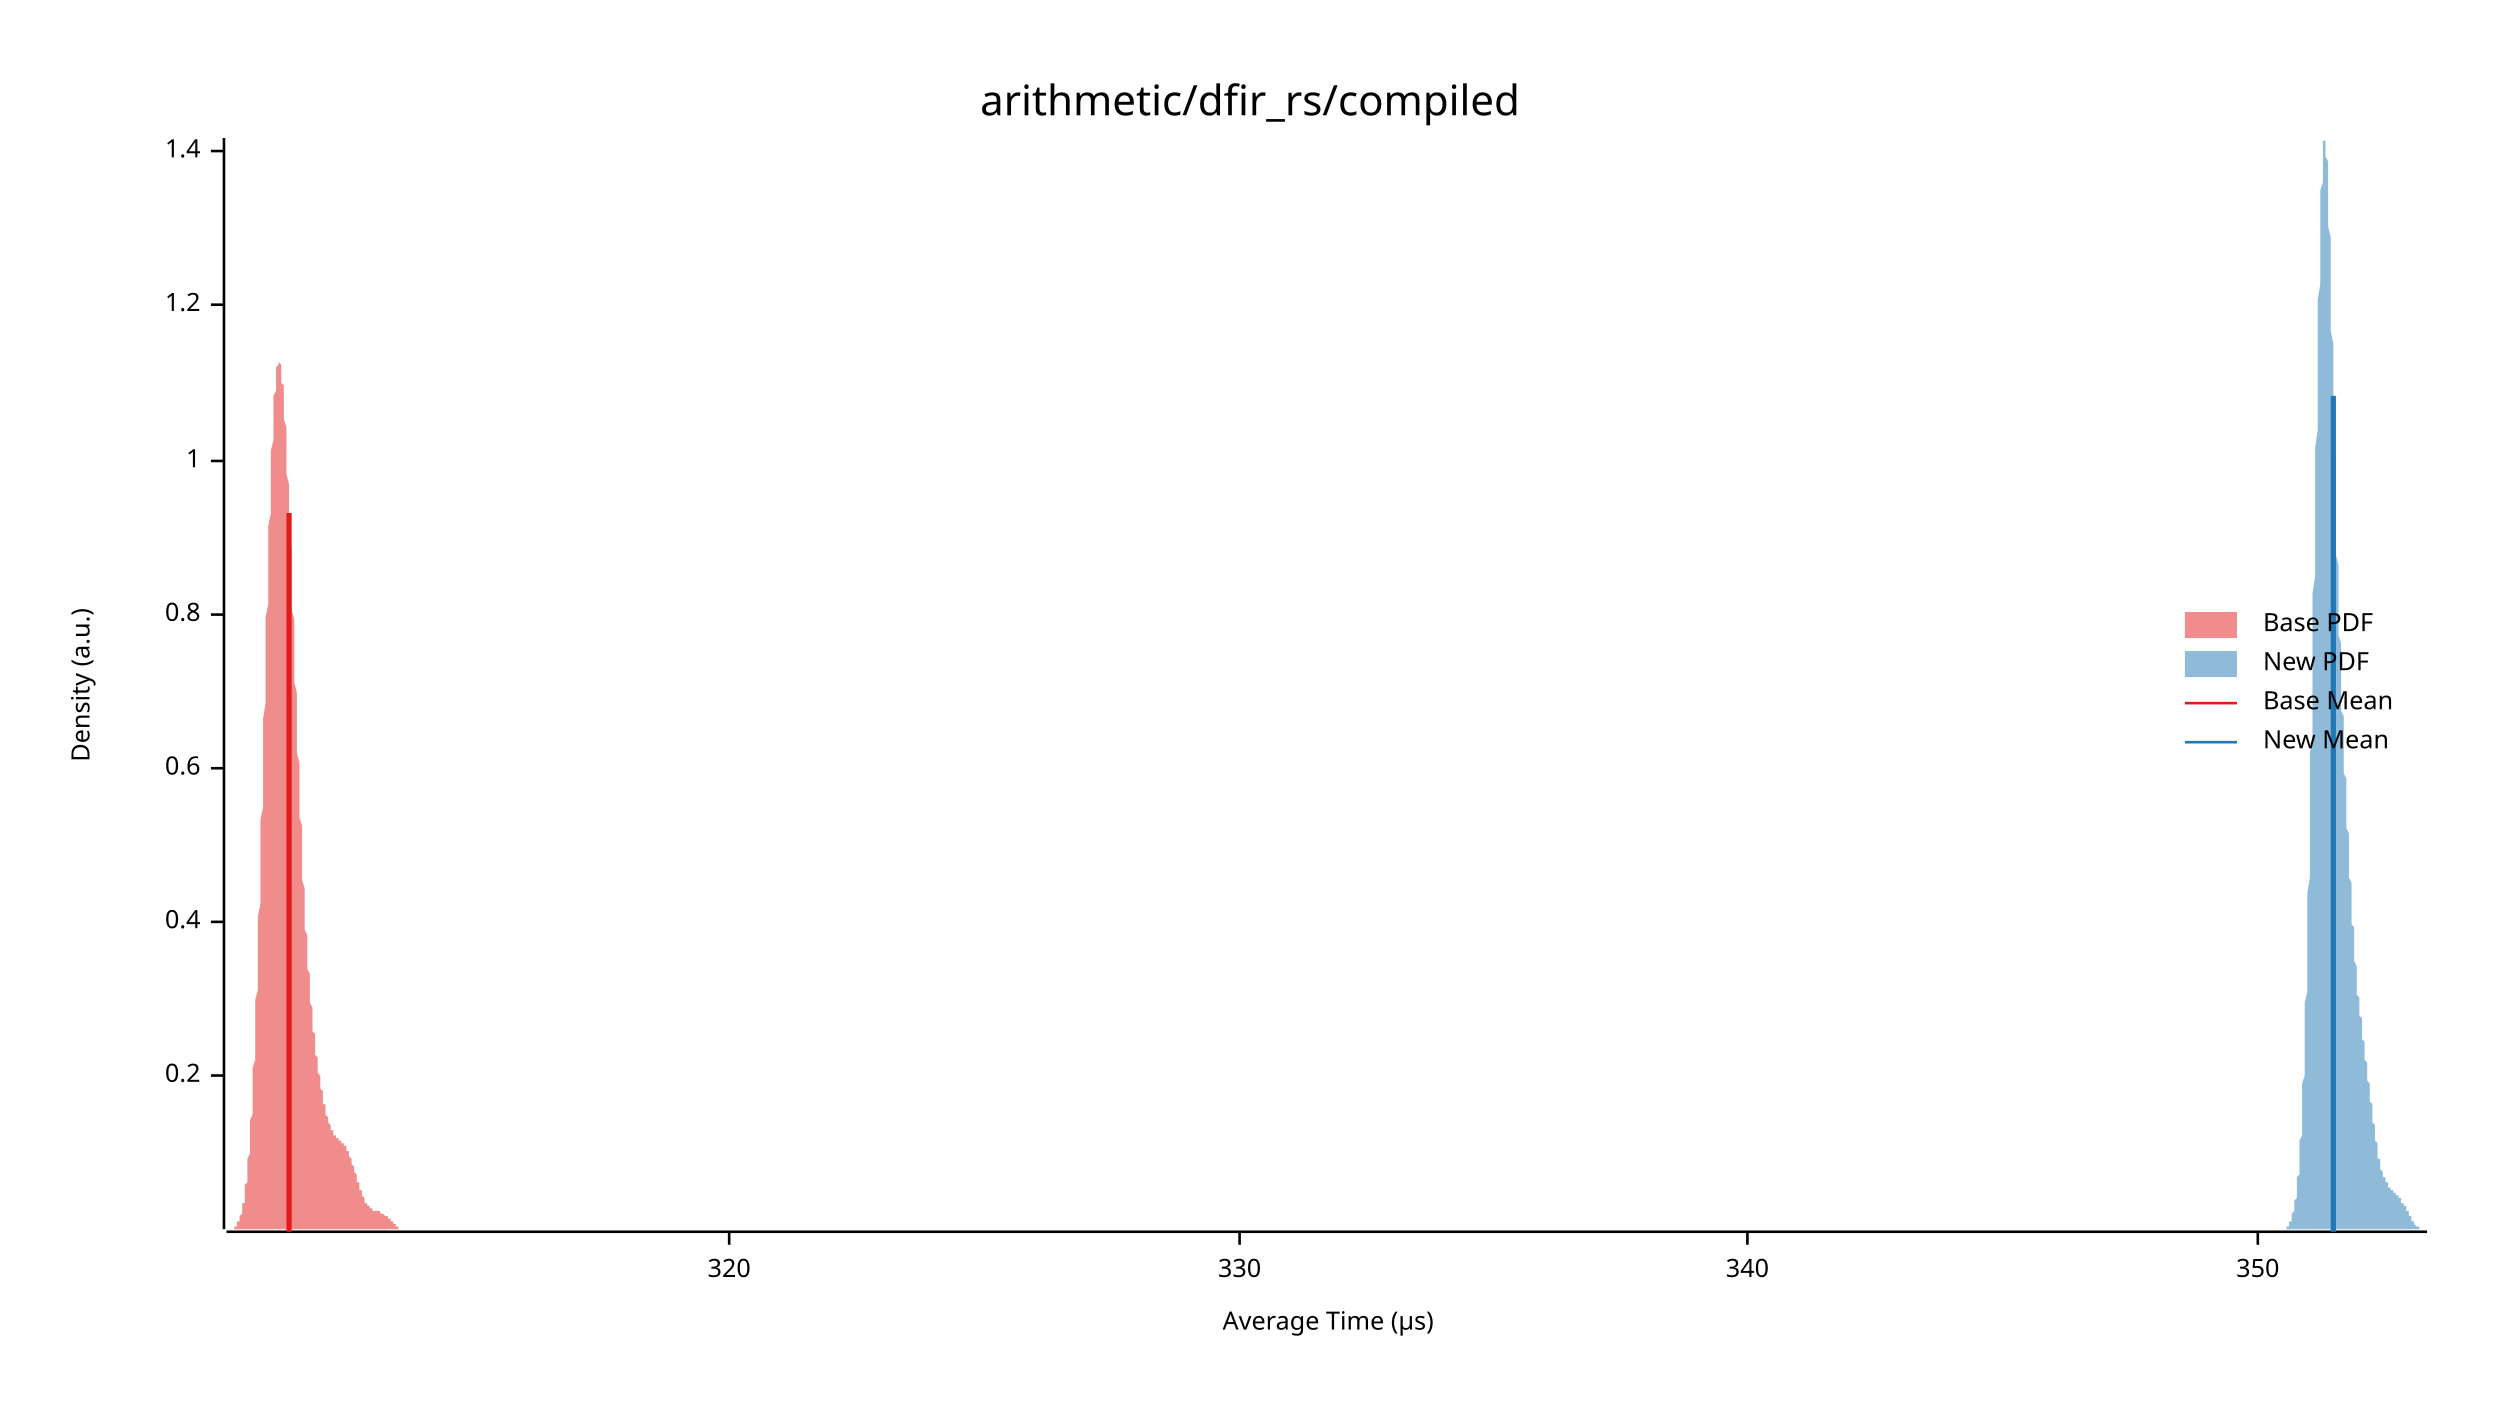
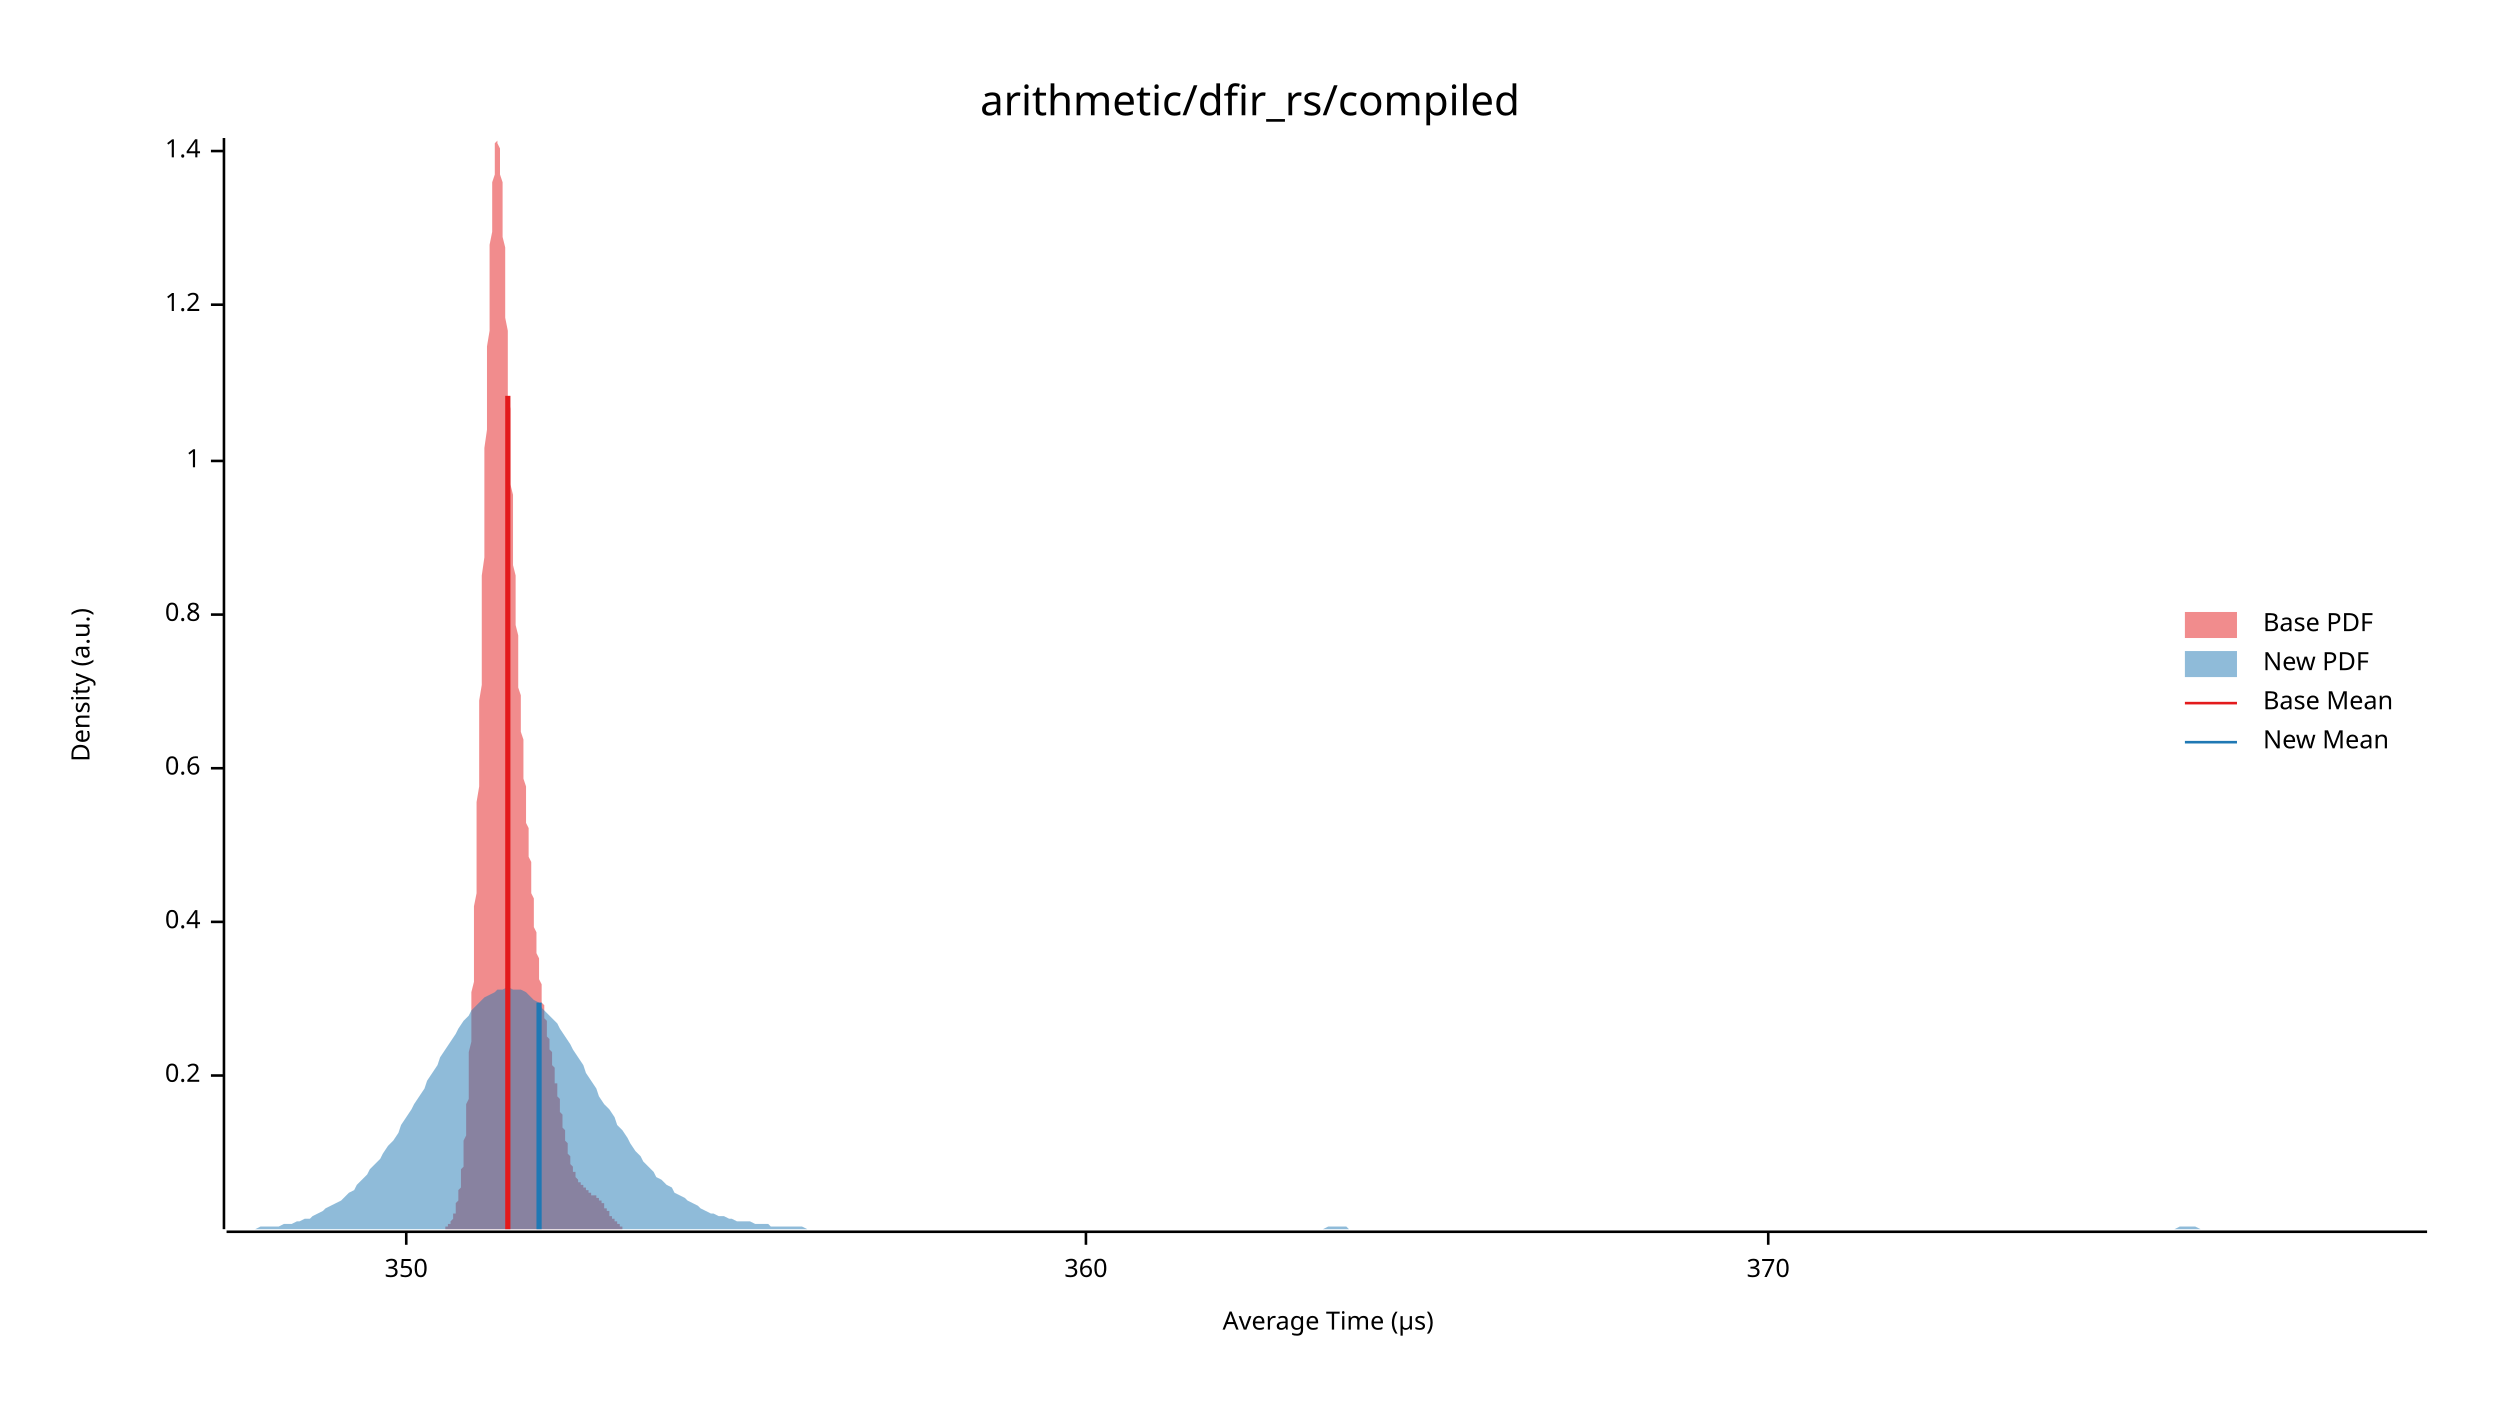
<svg xmlns="http://www.w3.org/2000/svg" width="960" height="540" viewBox="0 0 960 540">
  <text x="480" y="32" dy="0.76em" text-anchor="middle" font-family="sans-serif" font-size="16.129" opacity="1" fill="#000000">
arithmetic/dfir_rs/compiled
</text>
  <text x="27" y="263" dy="0.76em" text-anchor="middle" font-family="sans-serif" font-size="9.677" opacity="1" fill="#000000" transform="rotate(270, 27, 263)">
Density (a.u.)
</text>
  <text x="510" y="513" dy="-0.5ex" text-anchor="middle" font-family="sans-serif" font-size="9.677" opacity="1" fill="#000000">
Average Time (µs)
</text>
  <polyline fill="none" opacity="1" stroke="#000000" stroke-width="1" points="86,53 86,472 " />
  <text x="77" y="413" dy="0.5ex" text-anchor="end" font-family="sans-serif" font-size="9.677" opacity="1" fill="#000000">
0.2
</text>
  <polyline fill="none" opacity="1" stroke="#000000" stroke-width="1" points="81,413 86,413 " />
  <text x="77" y="354" dy="0.5ex" text-anchor="end" font-family="sans-serif" font-size="9.677" opacity="1" fill="#000000">
0.4
</text>
  <polyline fill="none" opacity="1" stroke="#000000" stroke-width="1" points="81,354 86,354 " />
  <text x="77" y="295" dy="0.5ex" text-anchor="end" font-family="sans-serif" font-size="9.677" opacity="1" fill="#000000">
0.6
</text>
  <polyline fill="none" opacity="1" stroke="#000000" stroke-width="1" points="81,295 86,295 " />
  <text x="77" y="236" dy="0.5ex" text-anchor="end" font-family="sans-serif" font-size="9.677" opacity="1" fill="#000000">
0.8
</text>
  <polyline fill="none" opacity="1" stroke="#000000" stroke-width="1" points="81,236 86,236 " />
  <text x="77" y="177" dy="0.5ex" text-anchor="end" font-family="sans-serif" font-size="9.677" opacity="1" fill="#000000">
1
</text>
  <polyline fill="none" opacity="1" stroke="#000000" stroke-width="1" points="81,177 86,177 " />
  <text x="77" y="117" dy="0.5ex" text-anchor="end" font-family="sans-serif" font-size="9.677" opacity="1" fill="#000000">
1.2
</text>
  <polyline fill="none" opacity="1" stroke="#000000" stroke-width="1" points="81,117 86,117 " />
  <text x="77" y="58" dy="0.5ex" text-anchor="end" font-family="sans-serif" font-size="9.677" opacity="1" fill="#000000">
1.4
</text>
  <polyline fill="none" opacity="1" stroke="#000000" stroke-width="1" points="81,58 86,58 " />
  <polyline fill="none" opacity="1" stroke="#000000" stroke-width="1" points="87,473 932,473 " />
-   <text x="280" y="483" dy="0.76em" text-anchor="middle" font-family="sans-serif" font-size="9.677" opacity="1" fill="#000000">
- 320
- </text>
-   <polyline fill="none" opacity="1" stroke="#000000" stroke-width="1" points="280,473 280,478 " />
-   <text x="476" y="483" dy="0.76em" text-anchor="middle" font-family="sans-serif" font-size="9.677" opacity="1" fill="#000000">
- 330
- </text>
-   <polyline fill="none" opacity="1" stroke="#000000" stroke-width="1" points="476,473 476,478 " />
-   <text x="671" y="483" dy="0.76em" text-anchor="middle" font-family="sans-serif" font-size="9.677" opacity="1" fill="#000000">
- 340
- </text>
-   <polyline fill="none" opacity="1" stroke="#000000" stroke-width="1" points="671,473 671,478 " />
-   <text x="867" y="483" dy="0.76em" text-anchor="middle" font-family="sans-serif" font-size="9.677" opacity="1" fill="#000000">
+   <text x="156" y="483" dy="0.76em" text-anchor="middle" font-family="sans-serif" font-size="9.677" opacity="1" fill="#000000">
350
</text>
-   <polyline fill="none" opacity="1" stroke="#000000" stroke-width="1" points="867,473 867,478 " />
-   <polygon opacity="0.5" fill="#E31A1C" points="87,472 87,472 87,472 87,472 87,472 87,472 87,472 87,472 88,472 88,472 88,472 88,472 88,472 88,472 88,472 89,472 89,472 89,472 89,472 89,472 89,472 89,472 90,472 90,471 90,471 90,471 90,471 90,471 90,471 91,471 91,470 91,470 91,470 91,470 91,470 91,469 92,469 92,469 92,468 92,468 92,468 92,467 92,467 93,466 93,466 93,465 93,464 93,464 93,463 93,462 94,462 94,461 94,460 94,459 94,458 94,457 94,455 95,454 95,453 95,452 95,450 95,449 95,447 95,445 96,443 96,441 96,439 96,437 96,435 96,433 96,430 97,428 97,425 97,422 97,419 97,416 97,413 97,410 98,407 98,403 98,400 98,396 98,392 98,388 98,384 99,380 99,375 99,371 99,366 99,361 99,357 99,352 100,347 100,342 100,337 100,331 100,326 100,321 100,315 101,310 101,304 101,299 101,293 101,287 101,282 101,276 102,270 102,265 102,259 102,254 102,248 102,243 102,237 103,232 103,227 103,221 103,216 103,211 103,207 103,202 104,197 104,193 104,188 104,184 104,180 104,176 104,173 105,169 105,166 105,163 105,160 105,157 105,154 105,152 106,150 106,148 106,146 106,145 106,143 106,142 106,141 107,140 107,139 107,139 107,139 107,139 107,139 107,139 108,140 108,141 108,141 108,142 108,144 108,145 108,147 109,148 109,150 109,152 109,154 109,156 109,159 109,161 110,164 110,167 110,170 110,173 110,176 110,179 110,182 111,186 111,189 111,193 111,196 111,200 111,203 111,207 112,211 112,215 112,219 112,223 112,227 112,231 112,234 113,238 113,242 113,246 113,250 113,254 113,258 113,262 114,266 114,270 114,274 114,278 114,282 114,285 114,289 115,293 115,296 115,300 115,303 115,307 115,310 115,314 116,317 116,320 116,323 116,327 116,330 116,333 116,336 116,338 117,341 117,344 117,347 117,349 117,352 117,354 117,357 118,359 118,362 118,364 118,366 118,368 118,370 118,372 119,374 119,376 119,378 119,380 119,382 119,384 119,385 120,387 120,388 120,390 120,392 120,393 120,395 120,396 121,397 121,399 121,400 121,401 121,402 121,404 121,405 122,406 122,407 122,408 122,409 122,410 122,411 122,412 123,413 123,414 123,415 123,416 123,417 123,418 123,418 124,419 124,420 124,421 124,422 124,422 124,423 124,424 125,424 125,425 125,426 125,426 125,427 125,427 125,428 126,429 126,429 126,430 126,430 126,431 126,431 126,431 127,432 127,432 127,433 127,433 127,433 127,434 127,434 128,434 128,435 128,435 128,435 128,435 128,436 128,436 129,436 129,436 129,437 129,437 129,437 129,437 129,437 130,437 130,438 130,438 130,438 130,438 130,438 130,438 131,438 131,438 131,439 131,439 131,439 131,439 131,439 132,439 132,439 132,439 132,440 132,440 132,440 132,440 133,440 133,441 133,441 133,441 133,441 133,442 133,442 134,442 134,443 134,443 134,443 134,444 134,444 134,444 135,445 135,445 135,445 135,446 135,446 135,447 135,447 136,448 136,448 136,448 136,449 136,449 136,450 136,450 137,451 137,451 137,452 137,452 137,453 137,453 137,454 138,454 138,454 138,455 138,455 138,456 138,456 138,457 139,457 139,457 139,458 139,458 139,459 139,459 139,459 140,460 140,460 140,460 140,461 140,461 140,461 140,462 141,462 141,462 141,462 141,463 141,463 141,463 141,463 142,463 142,464 142,464 142,464 142,464 142,464 142,464 143,464 143,465 143,465 143,465 143,465 143,465 143,465 144,465 144,465 144,465 144,465 144,465 144,465 144,465 145,465 145,465 145,465 145,465 145,465 145,465 145,465 145,465 146,465 146,466 146,466 146,466 146,466 146,466 146,466 147,466 147,466 147,466 147,466 147,466 147,466 147,466 148,467 148,467 148,467 148,467 148,467 148,467 148,467 149,467 149,468 149,468 149,468 149,468 149,468 149,468 150,468 150,469 150,469 150,469 150,469 150,469 150,469 151,469 151,470 151,470 151,470 151,470 151,470 151,470 152,470 152,470 152,471 152,471 152,471 152,471 152,471 153,471 153,471 153,471 153,471 153,471 153,472 153,472 154,472 154,472 154,472 154,472 154,472 154,472 154,472 155,472 155,472 155,472 155,472 155,472 155,472 155,472 156,472 156,472 156,472 156,472 156,472 156,472 156,472 157,472 157,472 157,472 157,472 157,472 157,472 157,472 157,472 87,472 " />
-   <polygon opacity="0.5" fill="#1F78B4" points="875,472 875,472 876,472 876,472 876,472 876,472 876,472 876,472 876,472 876,472 876,472 877,472 877,472 877,472 877,472 877,472 877,472 877,472 877,472 877,472 878,472 878,472 878,472 878,471 878,471 878,471 878,471 878,471 878,471 879,471 879,471 879,470 879,470 879,470 879,470 879,470 879,469 879,469 880,469 880,468 880,468 880,468 880,467 880,467 880,467 880,466 880,466 881,465 881,465 881,464 881,464 881,463 881,462 881,462 881,461 882,460 882,459 882,458 882,457 882,456 882,455 882,454 882,453 882,452 883,451 883,449 883,448 883,446 883,445 883,443 883,442 883,440 883,438 884,436 884,434 884,432 884,429 884,427 884,425 884,422 884,419 884,416 885,413 885,410 885,407 885,404 885,400 885,397 885,393 885,389 885,385 886,381 886,377 886,372 886,368 886,363 886,358 886,353 886,348 886,343 887,337 887,332 887,326 887,320 887,314 887,308 887,302 887,296 887,289 888,283 888,276 888,269 888,263 888,256 888,249 888,242 888,235 888,228 889,221 889,214 889,207 889,200 889,193 889,186 889,179 889,172 890,165 890,158 890,152 890,145 890,139 890,133 890,127 890,121 890,115 891,109 891,104 891,99 891,94 891,89 891,85 891,81 891,77 891,73 892,70 892,67 892,64 892,62 892,60 892,58 892,56 892,55 892,54 893,54 893,53 893,54 893,54 893,55 893,55 893,57 893,58 893,60 894,62 894,64 894,67 894,70 894,73 894,76 894,79 894,83 894,87 895,91 895,95 895,99 895,104 895,108 895,113 895,117 895,122 895,127 896,132 896,137 896,142 896,147 896,152 896,157 896,162 896,166 896,171 897,176 897,181 897,186 897,190 897,195 897,199 897,204 897,208 897,213 898,217 898,221 898,225 898,229 898,233 898,236 898,240 898,244 899,247 899,251 899,254 899,257 899,261 899,264 899,267 899,270 899,273 900,275 900,278 900,281 900,284 900,286 900,289 900,292 900,294 900,297 901,299 901,302 901,304 901,306 901,309 901,311 901,313 901,316 901,318 902,320 902,322 902,325 902,327 902,329 902,331 902,333 902,335 902,337 903,339 903,341 903,343 903,345 903,347 903,349 903,351 903,353 903,355 904,356 904,358 904,360 904,361 904,363 904,365 904,366 904,368 904,369 905,371 905,372 905,374 905,375 905,376 905,378 905,379 905,380 905,382 906,383 906,384 906,385 906,386 906,387 906,388 906,389 906,390 907,391 907,392 907,393 907,394 907,395 907,396 907,397 907,398 907,399 908,400 908,401 908,402 908,403 908,403 908,404 908,405 908,406 908,407 909,408 909,409 909,410 909,410 909,411 909,412 909,413 909,414 909,415 910,416 910,417 910,417 910,418 910,419 910,420 910,421 910,422 910,423 911,424 911,425 911,426 911,426 911,427 911,428 911,429 911,430 911,431 912,432 912,433 912,434 912,434 912,435 912,436 912,437 912,438 912,438 913,439 913,440 913,441 913,441 913,442 913,443 913,443 913,444 913,445 914,445 914,446 914,446 914,447 914,447 914,448 914,448 914,449 914,449 915,450 915,450 915,450 915,451 915,451 915,452 915,452 915,452 916,452 916,453 916,453 916,453 916,453 916,454 916,454 916,454 916,454 917,454 917,455 917,455 917,455 917,455 917,455 917,455 917,456 917,456 918,456 918,456 918,456 918,456 918,456 918,457 918,457 918,457 918,457 919,457 919,457 919,457 919,457 919,458 919,458 919,458 919,458 919,458 920,458 920,458 920,458 920,459 920,459 920,459 920,459 920,459 920,459 921,459 921,459 921,459 921,460 921,460 921,460 921,460 921,460 921,460 922,460 922,461 922,461 922,461 922,461 922,461 922,461 922,461 922,462 923,462 923,462 923,462 923,462 923,463 923,463 923,463 923,463 924,463 924,464 924,464 924,464 924,464 924,464 924,465 924,465 924,465 925,465 925,465 925,466 925,466 925,466 925,466 925,467 925,467 925,467 926,467 926,467 926,468 926,468 926,468 926,468 926,469 926,469 926,469 927,469 927,469 927,469 927,470 927,470 927,470 927,470 927,470 927,470 928,471 928,471 928,471 928,471 928,471 928,471 928,471 928,471 928,471 929,471 929,472 929,472 929,472 929,472 929,472 929,472 929,472 929,472 930,472 930,472 930,472 930,472 930,472 930,472 930,472 930,472 930,472 931,472 931,472 931,472 931,472 931,472 931,472 931,472 931,472 932,472 932,472 875,472 " />
-   <polyline fill="none" opacity="1" stroke="#E31A1C" stroke-width="2" points="111,473 111,197 " />
-   <polyline fill="none" opacity="1" stroke="#1F78B4" stroke-width="2" points="896,473 896,152 " />
+   <polyline fill="none" opacity="1" stroke="#000000" stroke-width="1" points="156,473 156,478 " />
+   <text x="417" y="483" dy="0.76em" text-anchor="middle" font-family="sans-serif" font-size="9.677" opacity="1" fill="#000000">
+ 360
+ </text>
+   <polyline fill="none" opacity="1" stroke="#000000" stroke-width="1" points="417,473 417,478 " />
+   <text x="679" y="483" dy="0.76em" text-anchor="middle" font-family="sans-serif" font-size="9.677" opacity="1" fill="#000000">
+ 370
+ </text>
+   <polyline fill="none" opacity="1" stroke="#000000" stroke-width="1" points="679,473 679,478 " />
+   <polygon opacity="0.5" fill="#E31A1C" points="168,472 168,472 168,472 168,472 168,472 168,472 169,472 169,472 169,472 169,472 169,472 169,472 169,472 170,472 170,472 170,472 170,472 170,472 170,472 171,472 171,472 171,472 171,472 171,471 171,471 171,471 172,471 172,471 172,471 172,471 172,470 172,470 172,470 173,470 173,470 173,469 173,469 173,469 173,469 174,468 174,468 174,468 174,467 174,467 174,467 174,466 175,466 175,465 175,465 175,464 175,463 175,463 175,462 176,461 176,461 176,460 176,459 176,458 176,457 177,456 177,455 177,454 177,453 177,452 177,451 177,449 178,448 178,446 178,445 178,443 178,441 178,440 178,438 179,436 179,434 179,432 179,429 179,427 179,424 180,422 180,419 180,416 180,413 180,410 180,407 180,404 181,400 181,397 181,393 181,389 181,385 181,381 182,377 182,372 182,368 182,363 182,358 182,353 182,348 183,343 183,337 183,332 183,326 183,320 183,314 183,308 184,302 184,296 184,289 184,283 184,276 184,269 185,263 185,256 185,249 185,242 185,235 185,228 185,221 186,214 186,207 186,200 186,193 186,186 186,179 186,172 187,165 187,158 187,152 187,145 187,139 187,133 188,127 188,121 188,115 188,109 188,104 188,99 188,94 189,89 189,85 189,81 189,77 189,73 189,70 190,67 190,64 190,62 190,60 190,58 190,56 190,55 191,54 191,54 191,53 191,54 191,54 191,55 191,55 192,57 192,58 192,60 192,62 192,64 192,67 193,70 193,73 193,76 193,79 193,83 193,87 193,91 194,95 194,99 194,104 194,108 194,113 194,117 194,122 195,127 195,132 195,137 195,142 195,147 195,152 196,157 196,162 196,166 196,171 196,176 196,181 196,186 197,190 197,195 197,199 197,204 197,208 197,213 197,217 198,221 198,225 198,229 198,233 198,236 198,240 199,244 199,247 199,251 199,254 199,257 199,260 199,264 200,267 200,270 200,273 200,275 200,278 200,281 201,284 201,286 201,289 201,292 201,294 201,297 201,299 202,302 202,304 202,306 202,309 202,311 202,313 202,316 203,318 203,320 203,322 203,325 203,327 203,329 204,331 204,333 204,335 204,337 204,339 204,341 204,343 205,345 205,347 205,349 205,351 205,353 205,354 205,356 206,358 206,360 206,361 206,363 206,365 206,366 207,368 207,369 207,371 207,372 207,374 207,375 207,376 208,378 208,379 208,380 208,381 208,383 208,384 208,385 209,386 209,387 209,388 209,389 209,390 209,391 210,392 210,393 210,394 210,395 210,396 210,397 210,398 211,399 211,400 211,401 211,402 211,403 211,403 212,404 212,405 212,406 212,407 212,408 212,409 212,409 213,410 213,411 213,412 213,413 213,414 213,415 213,416 214,416 214,417 214,418 214,419 214,420 214,421 215,422 215,423 215,424 215,425 215,426 215,426 215,427 216,428 216,429 216,430 216,431 216,432 216,433 216,433 217,434 217,435 217,436 217,437 217,438 217,438 218,439 218,440 218,441 218,441 218,442 218,443 218,443 219,444 219,445 219,445 219,446 219,446 219,447 219,447 220,448 220,448 220,449 220,449 220,450 220,450 221,450 221,451 221,451 221,451 221,452 221,452 221,452 222,453 222,453 222,453 222,453 222,454 222,454 223,454 223,454 223,454 223,455 223,455 223,455 223,455 224,455 224,455 224,455 224,456 224,456 224,456 224,456 225,456 225,456 225,456 225,457 225,457 225,457 226,457 226,457 226,457 226,457 226,457 226,458 226,458 227,458 227,458 227,458 227,458 227,458 227,458 227,459 228,459 228,459 228,459 228,459 228,459 228,459 229,459 229,460 229,460 229,460 229,460 229,460 229,460 230,460 230,460 230,461 230,461 230,461 230,461 230,461 231,461 231,462 231,462 231,462 231,462 231,462 232,462 232,463 232,463 232,463 232,463 232,463 232,464 233,464 233,464 233,464 233,465 233,465 233,465 234,465 234,465 234,466 234,466 234,466 234,466 234,467 235,467 235,467 235,467 235,467 235,468 235,468 235,468 236,468 236,468 236,469 236,469 236,469 236,469 237,469 237,470 237,470 237,470 237,470 237,470 237,470 238,470 238,471 238,471 238,471 238,471 238,471 238,471 239,471 239,471 239,471 239,472 239,472 239,472 240,472 240,472 240,472 240,472 240,472 240,472 240,472 241,472 241,472 241,472 241,472 241,472 241,472 241,472 242,472 242,472 242,472 242,472 242,472 242,472 243,472 243,472 243,472 243,472 168,472 " />
+   <polygon opacity="0.5" fill="#1F78B4" points="87,472 88,472 90,472 92,472 93,472 95,472 97,472 98,472 100,471 102,471 103,471 105,471 107,471 109,470 110,470 112,470 114,469 115,469 117,468 119,468 120,467 122,466 124,465 125,464 127,463 129,462 131,461 132,460 134,458 136,457 137,455 139,453 141,451 142,449 144,447 146,445 147,443 149,440 151,438 153,435 154,432 156,429 158,426 159,424 161,421 163,418 164,415 166,412 168,409 169,406 171,403 173,400 175,397 176,395 178,392 180,390 181,388 183,386 185,384 186,383 188,382 190,381 191,380 193,380 195,379 197,380 198,380 200,380 202,381 203,382 205,384 207,385 208,387 210,389 212,391 214,393 215,395 217,398 219,401 220,403 222,406 224,409 225,412 227,415 229,418 230,421 232,424 234,426 236,429 237,432 239,434 241,437 242,439 244,442 246,444 247,446 249,448 251,450 252,452 254,453 256,455 258,456 259,458 261,459 263,460 264,461 266,462 268,463 269,464 271,465 273,466 274,466 276,467 278,467 280,468 281,468 283,469 285,469 286,469 288,469 290,470 291,470 293,470 295,470 296,471 298,471 300,471 302,471 303,471 305,471 307,471 308,471 310,472 312,472 313,472 315,472 317,472 318,472 320,472 322,472 324,472 325,472 327,472 329,472 330,472 332,472 334,472 335,472 337,472 339,472 341,472 342,472 344,472 346,472 347,472 349,472 351,472 352,472 354,472 356,472 357,472 359,472 361,472 363,472 364,472 366,472 368,472 369,472 371,472 373,472 374,472 376,472 378,472 379,472 381,472 383,472 385,472 386,472 388,472 390,472 391,472 393,472 395,472 396,472 398,472 400,472 401,472 403,472 405,472 407,472 408,472 410,472 412,472 413,472 415,472 417,472 418,472 420,472 422,472 423,472 425,472 427,472 429,472 430,472 432,472 434,472 435,472 437,472 439,472 440,472 442,472 444,472 445,472 447,472 449,472 451,472 452,472 454,472 456,472 457,472 459,472 461,472 462,472 464,472 466,472 468,472 469,472 471,472 473,472 474,472 476,472 478,472 479,472 481,472 483,472 484,472 486,472 488,472 490,472 491,472 493,472 495,472 496,472 498,472 500,472 501,472 503,472 505,472 506,472 508,472 510,471 512,471 513,471 515,471 517,471 518,472 520,472 522,472 523,472 525,472 527,472 528,472 530,472 532,472 534,472 535,472 537,472 539,472 540,472 542,472 544,472 545,472 547,472 549,472 550,472 552,472 554,472 556,472 557,472 559,472 561,472 562,472 564,472 566,472 567,472 569,472 571,472 573,472 574,472 576,472 578,472 579,472 581,472 583,472 584,472 586,472 588,472 589,472 591,472 593,472 595,472 596,472 598,472 600,472 601,472 603,472 605,472 606,472 608,472 610,472 611,472 613,472 615,472 617,472 618,472 620,472 622,472 623,472 625,472 627,472 628,472 630,472 632,472 633,472 635,472 637,472 639,472 640,472 642,472 644,472 645,472 647,472 649,472 650,472 652,472 654,472 655,472 657,472 659,472 661,472 662,472 664,472 666,472 667,472 669,472 671,472 672,472 674,472 676,472 677,472 679,472 681,472 683,472 684,472 686,472 688,472 689,472 691,472 693,472 694,472 696,472 698,472 700,472 701,472 703,472 705,472 706,472 708,472 710,472 711,472 713,472 715,472 716,472 718,472 720,472 722,472 723,472 725,472 727,472 728,472 730,472 732,472 733,472 735,472 737,472 738,472 740,472 742,472 744,472 745,472 747,472 749,472 750,472 752,472 754,472 755,472 757,472 759,472 760,472 762,472 764,472 766,472 767,472 769,472 771,472 772,472 774,472 776,472 777,472 779,472 781,472 782,472 784,472 786,472 788,472 789,472 791,472 793,472 794,472 796,472 798,472 799,472 801,472 803,472 804,472 806,472 808,472 810,472 811,472 813,472 815,472 816,472 818,472 820,472 821,472 823,472 825,472 827,472 828,472 830,472 832,472 833,472 835,472 837,471 838,471 840,471 842,471 843,471 845,472 847,472 849,472 850,472 852,472 854,472 855,472 857,472 859,472 860,472 862,472 864,472 865,472 867,472 869,472 871,472 872,472 874,472 876,472 877,472 879,472 881,472 882,472 884,472 886,472 887,472 889,472 891,472 893,472 894,472 896,472 898,472 899,472 901,472 903,472 904,472 906,472 908,472 909,472 911,472 913,472 915,472 916,472 918,472 920,472 921,472 923,472 925,472 926,472 928,472 930,472 932,472 932,472 87,472 " />
+   <polyline fill="none" opacity="1" stroke="#E31A1C" stroke-width="2" points="195,472 195,152 " />
+   <polyline fill="none" opacity="1" stroke="#1F78B4" stroke-width="2" points="207,472 207,385 " />
  <text x="869" y="235" dy="0.76em" text-anchor="start" font-family="sans-serif" font-size="9.677" opacity="1" fill="#000000">
Base PDF
</text>
  <text x="869" y="250" dy="0.76em" text-anchor="start" font-family="sans-serif" font-size="9.677" opacity="1" fill="#000000">
New PDF
</text>
  <text x="869" y="265" dy="0.76em" text-anchor="start" font-family="sans-serif" font-size="9.677" opacity="1" fill="#000000">
Base Mean
</text>
  <text x="869" y="280" dy="0.76em" text-anchor="start" font-family="sans-serif" font-size="9.677" opacity="1" fill="#000000">
New Mean
</text>
  <rect x="839" y="235" width="20" height="10" opacity="0.5" fill="#E31A1C" stroke="none" />
  <rect x="839" y="250" width="20" height="10" opacity="0.5" fill="#1F78B4" stroke="none" />
  <polyline fill="none" opacity="1" stroke="#E31A1C" stroke-width="1" points="839,270 859,270 " />
  <polyline fill="none" opacity="1" stroke="#1F78B4" stroke-width="1" points="839,285 859,285 " />
</svg>
